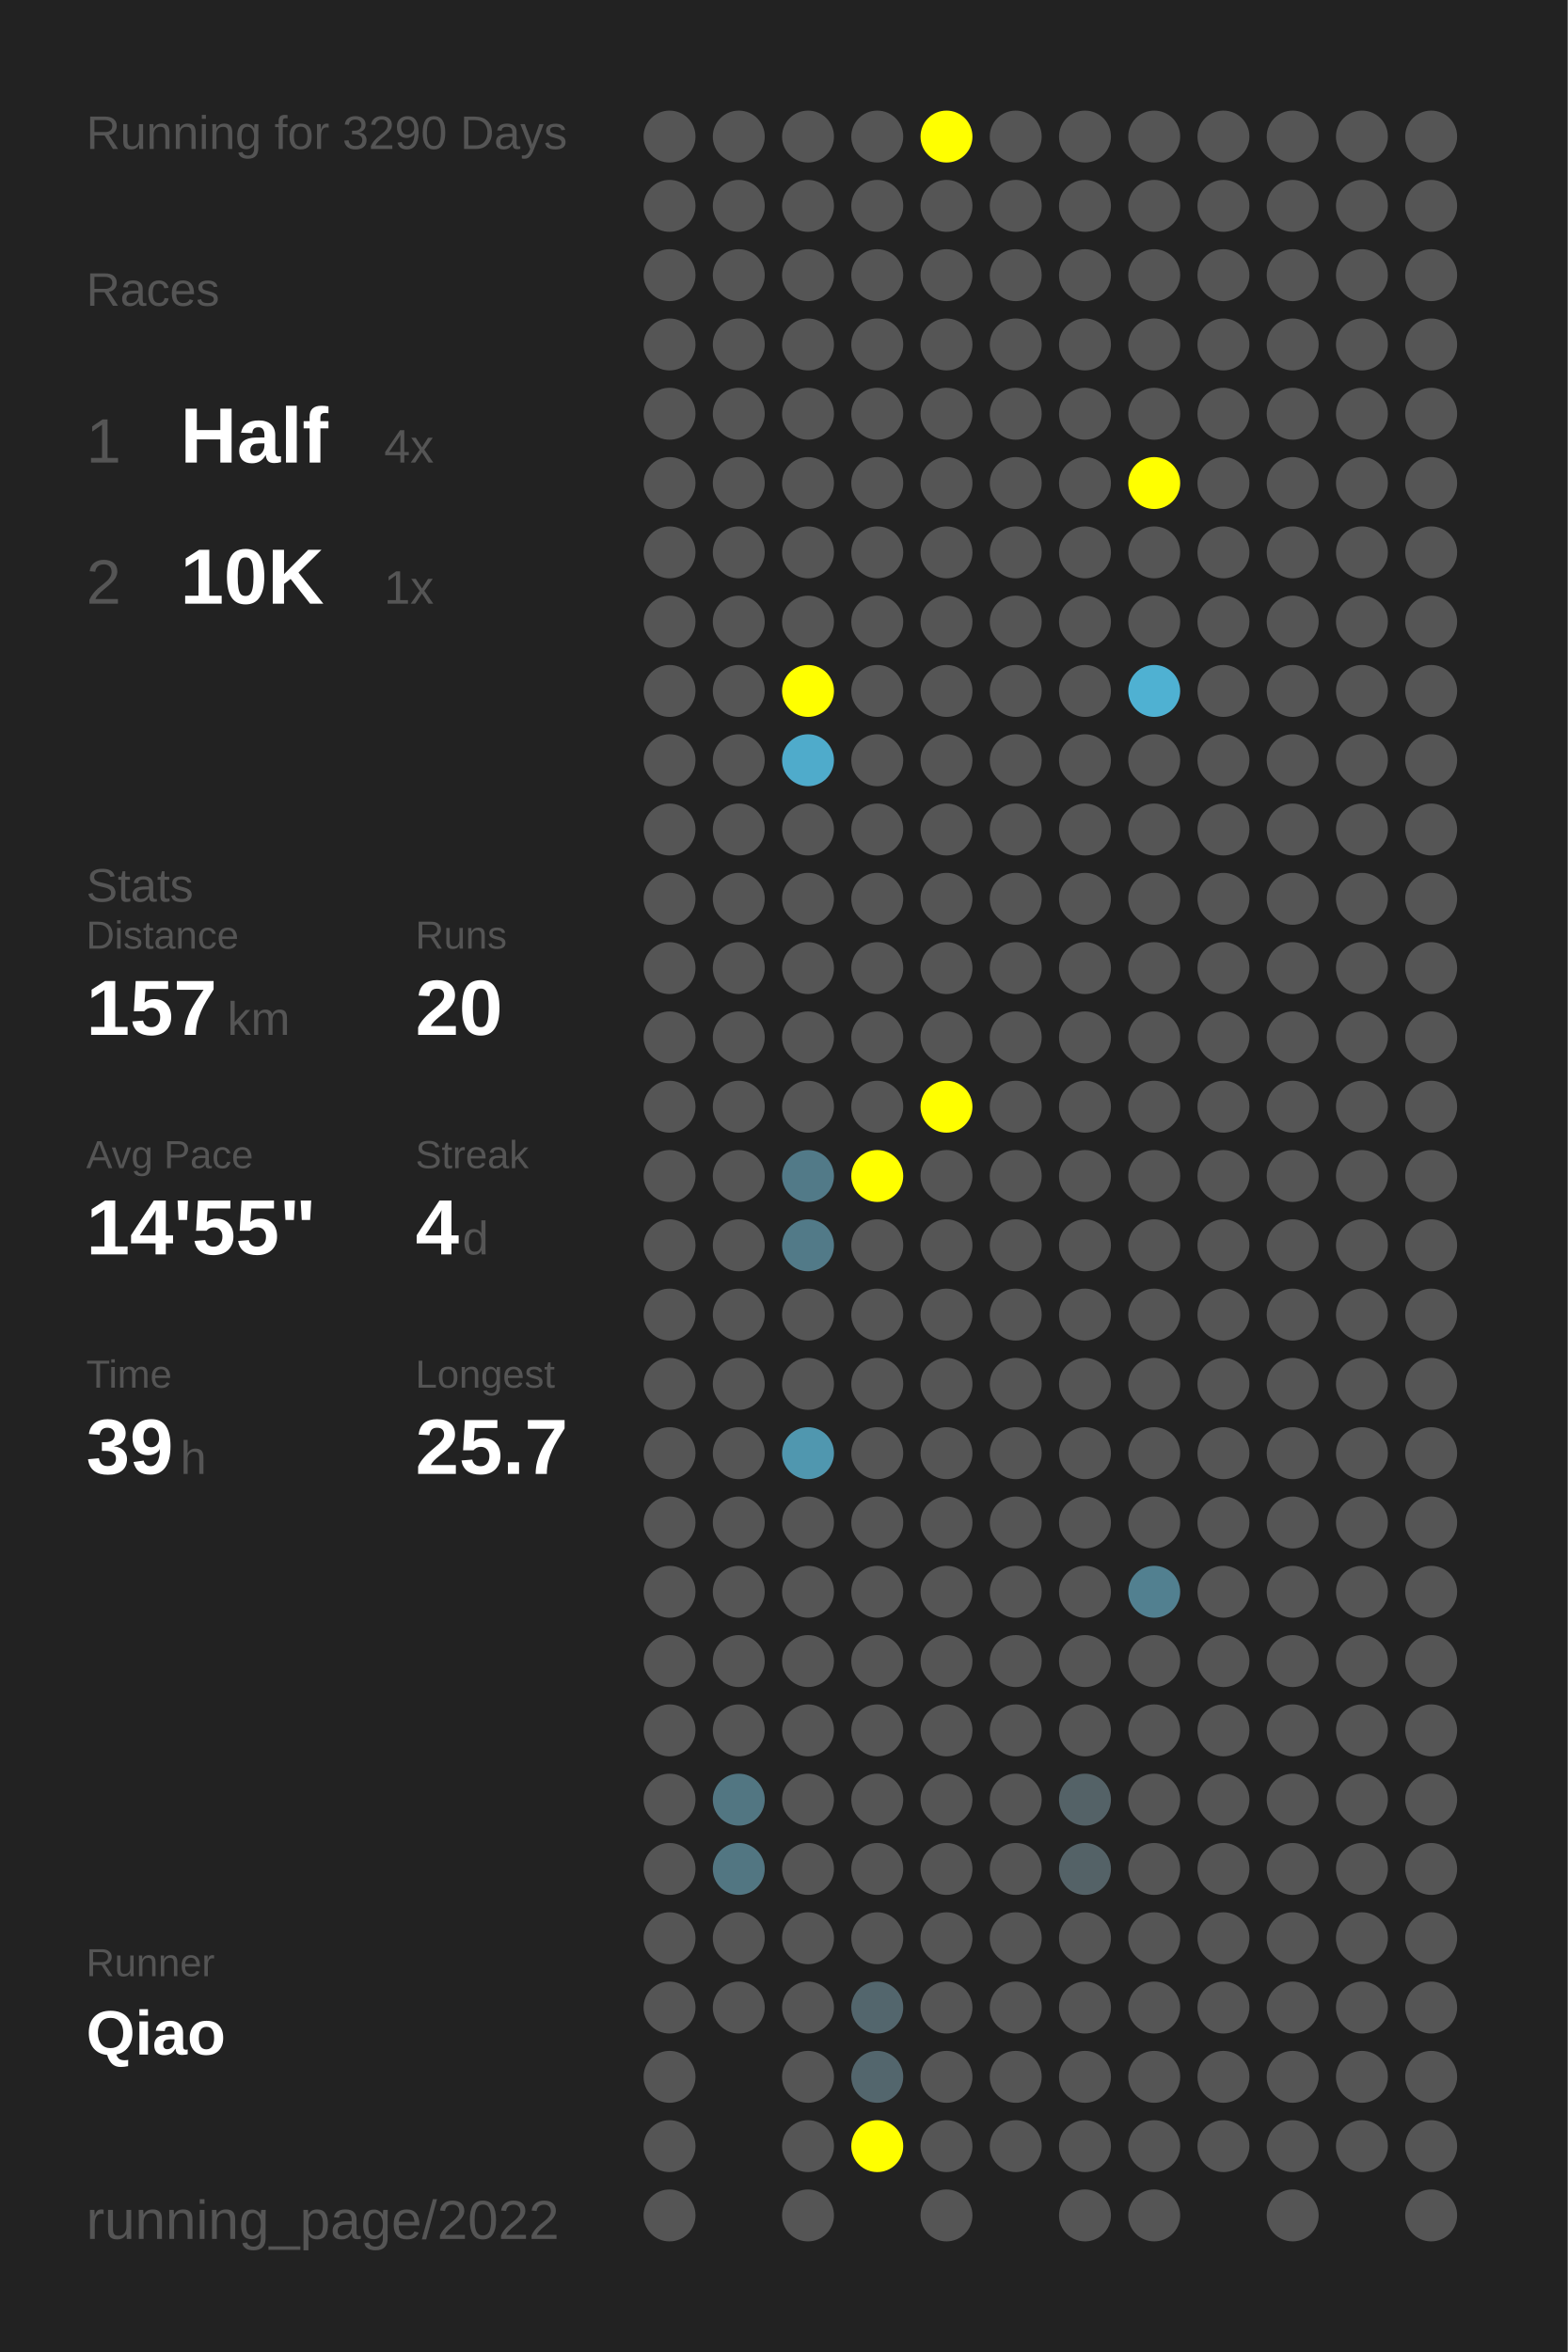
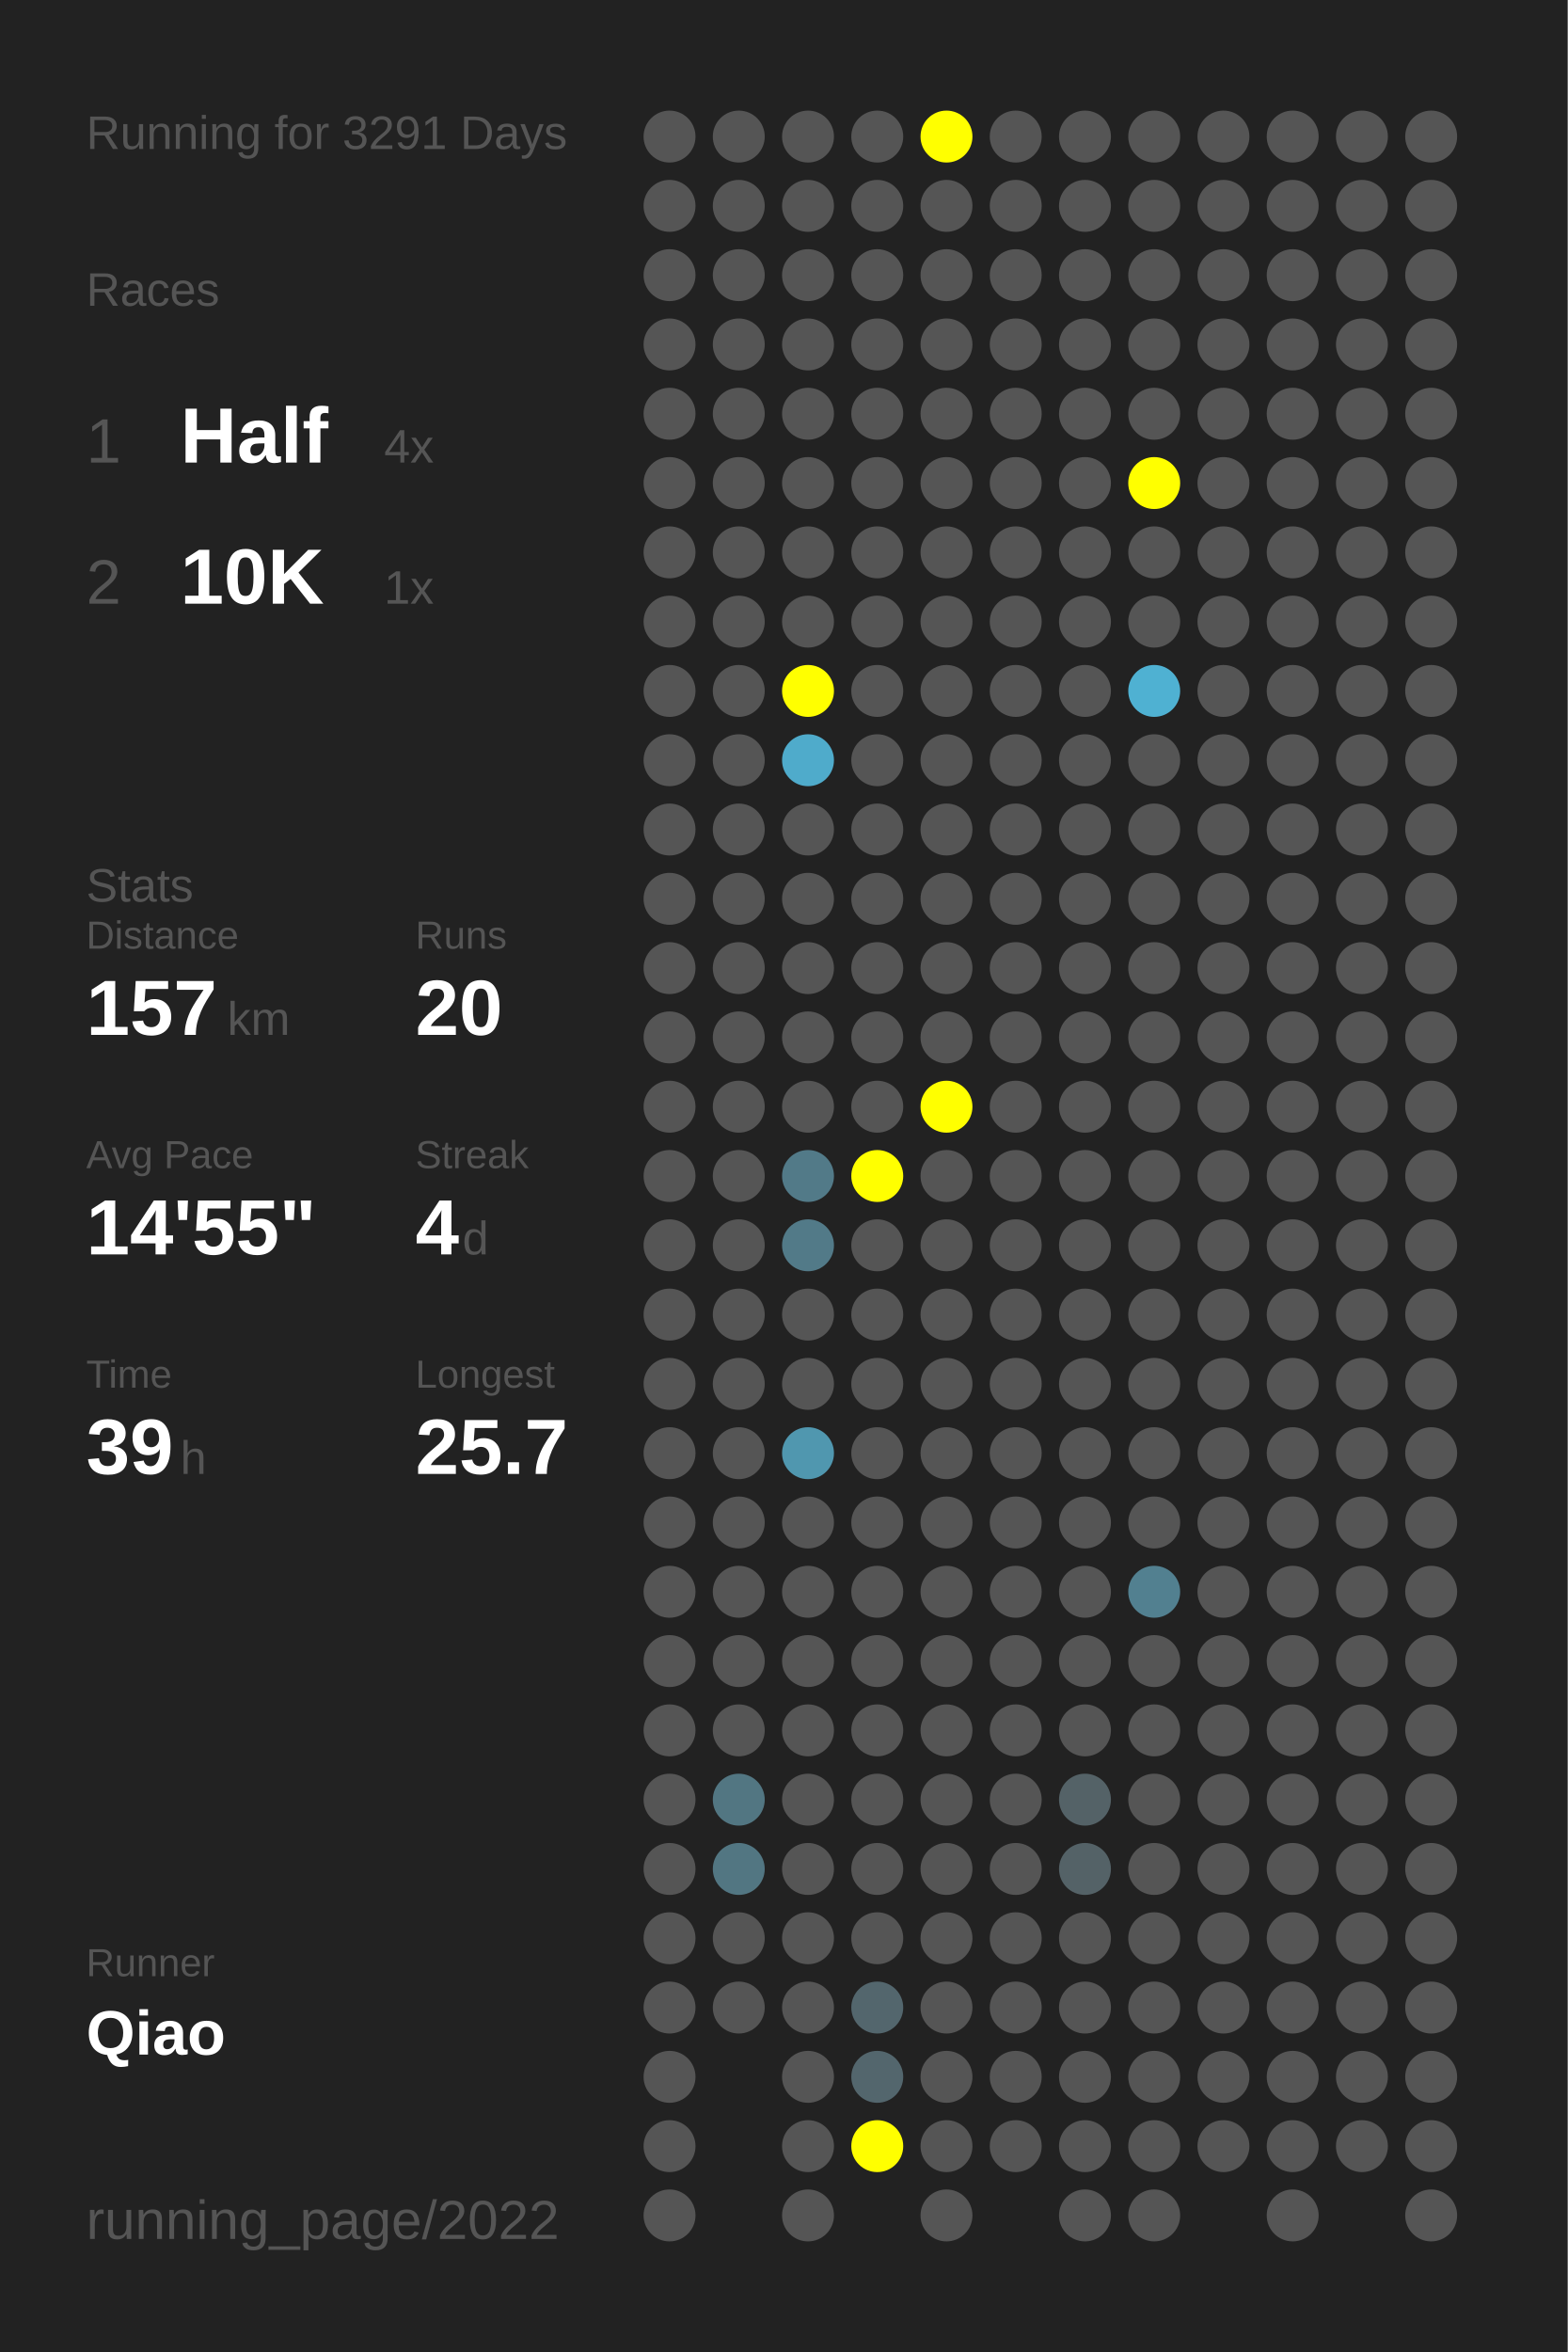
<svg xmlns="http://www.w3.org/2000/svg" baseProfile="full" height="300mm" version="1.1" viewBox="0,0,200,300" width="200mm">
  <defs />
  <rect fill="#222222" height="300" width="200" x="0" y="0" />
-   <text fill="#555555" style="font-size:6px; font-family:Arial;" x="11" y="19">Running for 3290 Days</text>
+   <text fill="#555555" style="font-size:6px; font-family:Arial;" x="11" y="19">Running for 3291 Days</text>
  <text fill="#555555" style="font-size:6px; font-family:Arial;" x="11" y="39">Races</text>
  <text fill="#555555" style="font-size:8px; font-family:Arial;" x="11" y="59">1</text>
  <text fill="#FFFFFF" style="font-size:10px; font-family:Arial; font-weight:bold;" x="23" y="59">Half</text>
  <text fill="#555555" style="font-size:6px; font-family:Arial;" x="49" y="59">4x</text>
  <text fill="#555555" style="font-size:8px; font-family:Arial;" x="11" y="77">2</text>
  <text fill="#FFFFFF" style="font-size:10px; font-family:Arial; font-weight:bold;" x="23" y="77">10K</text>
  <text fill="#555555" style="font-size:6px; font-family:Arial;" x="49" y="77">1x</text>
  <text fill="#555555" style="font-size:6px; font-family:Arial;" x="11" y="115">Stats</text>
  <text fill="#555555" style="font-size:5px; font-family:Arial;" x="11" y="121">Distance</text>
  <text fill="#FFFFFF" style="font-size:10px; font-family:Arial; font-weight:bold;" x="11" y="132">157</text>
  <text fill="#555555" style="font-size:6px; font-family:Arial;" x="29" y="132">km</text>
  <text fill="#555555" style="font-size:5px; font-family:Arial;" x="53" y="121">Runs</text>
  <text fill="#FFFFFF" style="font-size:10px; font-family:Arial; font-weight:bold;" x="53" y="132">20</text>
  <text fill="#555555" style="font-size:5px; font-family:Arial;" x="11" y="149">Avg Pace</text>
  <text fill="#FFFFFF" style="font-size:10px; font-family:Arial; font-weight:bold;" x="11" y="160">14'55"</text>
  <text fill="#555555" style="font-size:5px; font-family:Arial;" x="53" y="149">Streak</text>
  <text fill="#FFFFFF" style="font-size:10px; font-family:Arial; font-weight:bold;" x="53" y="160">4</text>
  <text fill="#555555" style="font-size:6px; font-family:Arial;" x="59" y="160">d</text>
  <text fill="#555555" style="font-size:5px; font-family:Arial;" x="11" y="177">Time</text>
  <text fill="#FFFFFF" style="font-size:10px; font-family:Arial; font-weight:bold;" x="11" y="188">39</text>
  <text fill="#555555" style="font-size:6px; font-family:Arial;" x="23" y="188">h</text>
  <text fill="#555555" style="font-size:5px; font-family:Arial;" x="53" y="177">Longest</text>
  <text fill="#FFFFFF" style="font-size:10px; font-family:Arial; font-weight:bold;" x="53" y="188">25.7</text>
  <text fill="#555555" style="font-size:5px; font-family:Arial;" x="11" y="252.065">Runner</text>
  <text fill="#FFFFFF" style="font-size:8px; font-family:Arial; font-weight:bold;" x="11" y="262.065">Qiao</text>
  <text fill="#555555" style="font-size:7px; font-family:Arial;" x="11" y="285.581">running_page/2022</text>
  <circle cx="85.417" cy="17.419" fill="#555555" r="3.312" />
  <circle cx="85.417" cy="26.258" fill="#555555" r="3.312" />
  <circle cx="85.417" cy="35.097" fill="#555555" r="3.312" />
  <circle cx="85.417" cy="43.935" fill="#555555" r="3.312" />
  <circle cx="85.417" cy="52.774" fill="#555555" r="3.312" />
  <circle cx="85.417" cy="61.613" fill="#555555" r="3.312" />
  <circle cx="85.417" cy="70.452" fill="#555555" r="3.312" />
  <circle cx="85.417" cy="79.29" fill="#555555" r="3.312" />
  <circle cx="85.417" cy="88.129" fill="#555555" r="3.312" />
  <circle cx="85.417" cy="96.968" fill="#555555" r="3.312" />
  <circle cx="85.417" cy="105.806" fill="#555555" r="3.312" />
  <circle cx="85.417" cy="114.645" fill="#555555" r="3.312" />
  <circle cx="85.417" cy="123.484" fill="#555555" r="3.312" />
  <circle cx="85.417" cy="132.323" fill="#555555" r="3.312" />
  <circle cx="85.417" cy="141.161" fill="#555555" r="3.312" />
  <circle cx="85.417" cy="150" fill="#555555" r="3.312" />
  <circle cx="85.417" cy="158.839" fill="#555555" r="3.312" />
  <circle cx="85.417" cy="167.677" fill="#555555" r="3.312" />
  <circle cx="85.417" cy="176.516" fill="#555555" r="3.312" />
  <circle cx="85.417" cy="185.355" fill="#555555" r="3.312" />
  <circle cx="85.417" cy="194.194" fill="#555555" r="3.312" />
  <circle cx="85.417" cy="203.032" fill="#555555" r="3.312" />
  <circle cx="85.417" cy="211.871" fill="#555555" r="3.312" />
  <circle cx="85.417" cy="220.71" fill="#555555" r="3.312" />
  <circle cx="85.417" cy="229.548" fill="#555555" r="3.312" />
  <circle cx="85.417" cy="238.387" fill="#555555" r="3.312" />
  <circle cx="85.417" cy="247.226" fill="#555555" r="3.312" />
  <circle cx="85.417" cy="256.065" fill="#555555" r="3.312" />
  <circle cx="85.417" cy="264.903" fill="#555555" r="3.312" />
  <circle cx="85.417" cy="273.742" fill="#555555" r="3.312" />
  <circle cx="85.417" cy="282.581" fill="#555555" r="3.312" />
  <circle cx="94.25" cy="17.419" fill="#555555" r="3.312" />
  <circle cx="94.25" cy="26.258" fill="#555555" r="3.312" />
  <circle cx="94.25" cy="35.097" fill="#555555" r="3.312" />
  <circle cx="94.25" cy="43.935" fill="#555555" r="3.312" />
  <circle cx="94.25" cy="52.774" fill="#555555" r="3.312" />
  <circle cx="94.25" cy="61.613" fill="#555555" r="3.312" />
  <circle cx="94.25" cy="70.452" fill="#555555" r="3.312" />
  <circle cx="94.25" cy="79.29" fill="#555555" r="3.312" />
  <circle cx="94.25" cy="88.129" fill="#555555" r="3.312" />
  <circle cx="94.25" cy="96.968" fill="#555555" r="3.312" />
  <circle cx="94.25" cy="105.806" fill="#555555" r="3.312" />
  <circle cx="94.25" cy="114.645" fill="#555555" r="3.312" />
  <circle cx="94.25" cy="123.484" fill="#555555" r="3.312" />
  <circle cx="94.25" cy="132.323" fill="#555555" r="3.312" />
  <circle cx="94.25" cy="141.161" fill="#555555" r="3.312" />
  <circle cx="94.25" cy="150" fill="#555555" r="3.312" />
  <circle cx="94.25" cy="158.839" fill="#555555" r="3.312" />
  <circle cx="94.25" cy="167.677" fill="#555555" r="3.312" />
  <circle cx="94.25" cy="176.516" fill="#555555" r="3.312" />
  <circle cx="94.25" cy="185.355" fill="#555555" r="3.312" />
  <circle cx="94.25" cy="194.194" fill="#555555" r="3.312" />
  <circle cx="94.25" cy="203.032" fill="#555555" r="3.312" />
  <circle cx="94.25" cy="211.871" fill="#555555" r="3.312" />
  <circle cx="94.25" cy="220.71" fill="#555555" r="3.312" />
  <circle cx="94.25" cy="229.548" fill="#527682" r="3.312" />
  <circle cx="94.25" cy="238.387" fill="#527682" r="3.312" />
  <circle cx="94.25" cy="247.226" fill="#555555" r="3.312" />
  <circle cx="94.25" cy="256.065" fill="#555555" r="3.312" />
  <circle cx="103.083" cy="17.419" fill="#555555" r="3.312" />
  <circle cx="103.083" cy="26.258" fill="#555555" r="3.312" />
  <circle cx="103.083" cy="35.097" fill="#555555" r="3.312" />
  <circle cx="103.083" cy="43.935" fill="#555555" r="3.312" />
  <circle cx="103.083" cy="52.774" fill="#555555" r="3.312" />
  <circle cx="103.083" cy="61.613" fill="#555555" r="3.312" />
  <circle cx="103.083" cy="70.452" fill="#555555" r="3.312" />
  <circle cx="103.083" cy="79.29" fill="#555555" r="3.312" />
  <circle cx="103.083" cy="88.129" fill="#FFFF00" r="3.312" />
  <circle cx="103.083" cy="96.968" fill="#4fabcb" r="3.312" />
  <circle cx="103.083" cy="105.806" fill="#555555" r="3.312" />
  <circle cx="103.083" cy="114.645" fill="#555555" r="3.312" />
  <circle cx="103.083" cy="123.484" fill="#555555" r="3.312" />
  <circle cx="103.083" cy="132.323" fill="#555555" r="3.312" />
  <circle cx="103.083" cy="141.161" fill="#555555" r="3.312" />
  <circle cx="103.083" cy="150" fill="#527a88" r="3.312" />
  <circle cx="103.083" cy="158.839" fill="#527a88" r="3.312" />
  <circle cx="103.083" cy="167.677" fill="#555555" r="3.312" />
  <circle cx="103.083" cy="176.516" fill="#555555" r="3.312" />
  <circle cx="103.083" cy="185.355" fill="#5097af" r="3.312" />
  <circle cx="103.083" cy="194.194" fill="#555555" r="3.312" />
  <circle cx="103.083" cy="203.032" fill="#555555" r="3.312" />
  <circle cx="103.083" cy="211.871" fill="#555555" r="3.312" />
  <circle cx="103.083" cy="220.71" fill="#555555" r="3.312" />
  <circle cx="103.083" cy="229.548" fill="#555555" r="3.312" />
  <circle cx="103.083" cy="238.387" fill="#555555" r="3.312" />
  <circle cx="103.083" cy="247.226" fill="#555555" r="3.312" />
  <circle cx="103.083" cy="256.065" fill="#555555" r="3.312" />
  <circle cx="103.083" cy="264.903" fill="#555555" r="3.312" />
  <circle cx="103.083" cy="273.742" fill="#555555" r="3.312" />
  <circle cx="103.083" cy="282.581" fill="#555555" r="3.312" />
  <circle cx="111.917" cy="17.419" fill="#555555" r="3.312" />
  <circle cx="111.917" cy="26.258" fill="#555555" r="3.312" />
  <circle cx="111.917" cy="35.097" fill="#555555" r="3.312" />
  <circle cx="111.917" cy="43.935" fill="#555555" r="3.312" />
  <circle cx="111.917" cy="52.774" fill="#555555" r="3.312" />
  <circle cx="111.917" cy="61.613" fill="#555555" r="3.312" />
  <circle cx="111.917" cy="70.452" fill="#555555" r="3.312" />
  <circle cx="111.917" cy="79.29" fill="#555555" r="3.312" />
  <circle cx="111.917" cy="88.129" fill="#555555" r="3.312" />
  <circle cx="111.917" cy="96.968" fill="#555555" r="3.312" />
  <circle cx="111.917" cy="105.806" fill="#555555" r="3.312" />
  <circle cx="111.917" cy="114.645" fill="#555555" r="3.312" />
  <circle cx="111.917" cy="123.484" fill="#555555" r="3.312" />
  <circle cx="111.917" cy="132.323" fill="#555555" r="3.312" />
  <circle cx="111.917" cy="141.161" fill="#555555" r="3.312" />
  <circle cx="111.917" cy="150" fill="#FFFF00" r="3.312" />
  <circle cx="111.917" cy="158.839" fill="#555555" r="3.312" />
  <circle cx="111.917" cy="167.677" fill="#555555" r="3.312" />
  <circle cx="111.917" cy="176.516" fill="#555555" r="3.312" />
  <circle cx="111.917" cy="185.355" fill="#555555" r="3.312" />
  <circle cx="111.917" cy="194.194" fill="#555555" r="3.312" />
  <circle cx="111.917" cy="203.032" fill="#555555" r="3.312" />
  <circle cx="111.917" cy="211.871" fill="#555555" r="3.312" />
  <circle cx="111.917" cy="220.71" fill="#555555" r="3.312" />
  <circle cx="111.917" cy="229.548" fill="#555555" r="3.312" />
  <circle cx="111.917" cy="238.387" fill="#555555" r="3.312" />
  <circle cx="111.917" cy="247.226" fill="#555555" r="3.312" />
  <circle cx="111.917" cy="256.065" fill="#53666d" r="3.312" />
  <circle cx="111.917" cy="264.903" fill="#53666d" r="3.312" />
  <circle cx="111.917" cy="273.742" fill="#FFFF00" r="3.312" />
  <circle cx="120.75" cy="17.419" fill="#FFFF00" r="3.312" />
  <circle cx="120.75" cy="26.258" fill="#555555" r="3.312" />
  <circle cx="120.75" cy="35.097" fill="#555555" r="3.312" />
  <circle cx="120.75" cy="43.935" fill="#555555" r="3.312" />
  <circle cx="120.75" cy="52.774" fill="#555555" r="3.312" />
  <circle cx="120.75" cy="61.613" fill="#555555" r="3.312" />
  <circle cx="120.75" cy="70.452" fill="#555555" r="3.312" />
  <circle cx="120.75" cy="79.29" fill="#555555" r="3.312" />
  <circle cx="120.75" cy="88.129" fill="#555555" r="3.312" />
  <circle cx="120.75" cy="96.968" fill="#555555" r="3.312" />
  <circle cx="120.75" cy="105.806" fill="#555555" r="3.312" />
  <circle cx="120.75" cy="114.645" fill="#555555" r="3.312" />
  <circle cx="120.75" cy="123.484" fill="#555555" r="3.312" />
  <circle cx="120.75" cy="132.323" fill="#555555" r="3.312" />
  <circle cx="120.75" cy="141.161" fill="#FFFF00" r="3.312" />
  <circle cx="120.75" cy="150" fill="#555555" r="3.312" />
  <circle cx="120.75" cy="158.839" fill="#555555" r="3.312" />
  <circle cx="120.75" cy="167.677" fill="#555555" r="3.312" />
  <circle cx="120.75" cy="176.516" fill="#555555" r="3.312" />
  <circle cx="120.75" cy="185.355" fill="#555555" r="3.312" />
  <circle cx="120.75" cy="194.194" fill="#555555" r="3.312" />
  <circle cx="120.75" cy="203.032" fill="#555555" r="3.312" />
  <circle cx="120.75" cy="211.871" fill="#555555" r="3.312" />
  <circle cx="120.75" cy="220.71" fill="#555555" r="3.312" />
  <circle cx="120.75" cy="229.548" fill="#555555" r="3.312" />
  <circle cx="120.75" cy="238.387" fill="#555555" r="3.312" />
  <circle cx="120.75" cy="247.226" fill="#555555" r="3.312" />
  <circle cx="120.75" cy="256.065" fill="#555555" r="3.312" />
  <circle cx="120.75" cy="264.903" fill="#555555" r="3.312" />
  <circle cx="120.75" cy="273.742" fill="#555555" r="3.312" />
  <circle cx="120.75" cy="282.581" fill="#555555" r="3.312" />
  <circle cx="129.583" cy="17.419" fill="#555555" r="3.312" />
  <circle cx="129.583" cy="26.258" fill="#555555" r="3.312" />
  <circle cx="129.583" cy="35.097" fill="#555555" r="3.312" />
  <circle cx="129.583" cy="43.935" fill="#555555" r="3.312" />
  <circle cx="129.583" cy="52.774" fill="#555555" r="3.312" />
  <circle cx="129.583" cy="61.613" fill="#555555" r="3.312" />
  <circle cx="129.583" cy="70.452" fill="#555555" r="3.312" />
  <circle cx="129.583" cy="79.29" fill="#555555" r="3.312" />
  <circle cx="129.583" cy="88.129" fill="#555555" r="3.312" />
  <circle cx="129.583" cy="96.968" fill="#555555" r="3.312" />
  <circle cx="129.583" cy="105.806" fill="#555555" r="3.312" />
  <circle cx="129.583" cy="114.645" fill="#555555" r="3.312" />
  <circle cx="129.583" cy="123.484" fill="#555555" r="3.312" />
  <circle cx="129.583" cy="132.323" fill="#555555" r="3.312" />
  <circle cx="129.583" cy="141.161" fill="#555555" r="3.312" />
  <circle cx="129.583" cy="150" fill="#555555" r="3.312" />
  <circle cx="129.583" cy="158.839" fill="#555555" r="3.312" />
  <circle cx="129.583" cy="167.677" fill="#555555" r="3.312" />
  <circle cx="129.583" cy="176.516" fill="#555555" r="3.312" />
  <circle cx="129.583" cy="185.355" fill="#555555" r="3.312" />
  <circle cx="129.583" cy="194.194" fill="#555555" r="3.312" />
  <circle cx="129.583" cy="203.032" fill="#555555" r="3.312" />
  <circle cx="129.583" cy="211.871" fill="#555555" r="3.312" />
  <circle cx="129.583" cy="220.71" fill="#555555" r="3.312" />
  <circle cx="129.583" cy="229.548" fill="#555555" r="3.312" />
  <circle cx="129.583" cy="238.387" fill="#555555" r="3.312" />
  <circle cx="129.583" cy="247.226" fill="#555555" r="3.312" />
  <circle cx="129.583" cy="256.065" fill="#555555" r="3.312" />
  <circle cx="129.583" cy="264.903" fill="#555555" r="3.312" />
  <circle cx="129.583" cy="273.742" fill="#555555" r="3.312" />
  <circle cx="138.417" cy="17.419" fill="#555555" r="3.312" />
  <circle cx="138.417" cy="26.258" fill="#555555" r="3.312" />
  <circle cx="138.417" cy="35.097" fill="#555555" r="3.312" />
  <circle cx="138.417" cy="43.935" fill="#555555" r="3.312" />
  <circle cx="138.417" cy="52.774" fill="#555555" r="3.312" />
  <circle cx="138.417" cy="61.613" fill="#555555" r="3.312" />
  <circle cx="138.417" cy="70.452" fill="#555555" r="3.312" />
  <circle cx="138.417" cy="79.29" fill="#555555" r="3.312" />
  <circle cx="138.417" cy="88.129" fill="#555555" r="3.312" />
  <circle cx="138.417" cy="96.968" fill="#555555" r="3.312" />
  <circle cx="138.417" cy="105.806" fill="#555555" r="3.312" />
  <circle cx="138.417" cy="114.645" fill="#555555" r="3.312" />
  <circle cx="138.417" cy="123.484" fill="#555555" r="3.312" />
  <circle cx="138.417" cy="132.323" fill="#555555" r="3.312" />
  <circle cx="138.417" cy="141.161" fill="#555555" r="3.312" />
  <circle cx="138.417" cy="150" fill="#555555" r="3.312" />
  <circle cx="138.417" cy="158.839" fill="#555555" r="3.312" />
  <circle cx="138.417" cy="167.677" fill="#555555" r="3.312" />
  <circle cx="138.417" cy="176.516" fill="#555555" r="3.312" />
  <circle cx="138.417" cy="185.355" fill="#555555" r="3.312" />
  <circle cx="138.417" cy="194.194" fill="#555555" r="3.312" />
  <circle cx="138.417" cy="203.032" fill="#555555" r="3.312" />
  <circle cx="138.417" cy="211.871" fill="#555555" r="3.312" />
  <circle cx="138.417" cy="220.71" fill="#555555" r="3.312" />
  <circle cx="138.417" cy="229.548" fill="#546267" r="3.312" />
  <circle cx="138.417" cy="238.387" fill="#546267" r="3.312" />
  <circle cx="138.417" cy="247.226" fill="#555555" r="3.312" />
  <circle cx="138.417" cy="256.065" fill="#555555" r="3.312" />
  <circle cx="138.417" cy="264.903" fill="#555555" r="3.312" />
  <circle cx="138.417" cy="273.742" fill="#555555" r="3.312" />
  <circle cx="138.417" cy="282.581" fill="#555555" r="3.312" />
  <circle cx="147.25" cy="17.419" fill="#555555" r="3.312" />
  <circle cx="147.25" cy="26.258" fill="#555555" r="3.312" />
  <circle cx="147.25" cy="35.097" fill="#555555" r="3.312" />
  <circle cx="147.25" cy="43.935" fill="#555555" r="3.312" />
  <circle cx="147.25" cy="52.774" fill="#555555" r="3.312" />
  <circle cx="147.25" cy="61.613" fill="#FFFF00" r="3.312" />
  <circle cx="147.25" cy="70.452" fill="#555555" r="3.312" />
  <circle cx="147.25" cy="79.29" fill="#555555" r="3.312" />
  <circle cx="147.25" cy="88.129" fill="#4fb1d2" r="3.312" />
  <circle cx="147.25" cy="96.968" fill="#555555" r="3.312" />
  <circle cx="147.25" cy="105.806" fill="#555555" r="3.312" />
  <circle cx="147.25" cy="114.645" fill="#555555" r="3.312" />
  <circle cx="147.25" cy="123.484" fill="#555555" r="3.312" />
  <circle cx="147.25" cy="132.323" fill="#555555" r="3.312" />
  <circle cx="147.25" cy="141.161" fill="#555555" r="3.312" />
  <circle cx="147.25" cy="150" fill="#555555" r="3.312" />
  <circle cx="147.25" cy="158.839" fill="#555555" r="3.312" />
  <circle cx="147.25" cy="167.677" fill="#555555" r="3.312" />
  <circle cx="147.25" cy="176.516" fill="#555555" r="3.312" />
  <circle cx="147.25" cy="185.355" fill="#555555" r="3.312" />
  <circle cx="147.25" cy="194.194" fill="#555555" r="3.312" />
  <circle cx="147.25" cy="203.032" fill="#528090" r="3.312" />
  <circle cx="147.25" cy="211.871" fill="#555555" r="3.312" />
  <circle cx="147.25" cy="220.71" fill="#555555" r="3.312" />
  <circle cx="147.25" cy="229.548" fill="#555555" r="3.312" />
  <circle cx="147.25" cy="238.387" fill="#555555" r="3.312" />
  <circle cx="147.25" cy="247.226" fill="#555555" r="3.312" />
  <circle cx="147.25" cy="256.065" fill="#555555" r="3.312" />
  <circle cx="147.25" cy="264.903" fill="#555555" r="3.312" />
  <circle cx="147.25" cy="273.742" fill="#555555" r="3.312" />
  <circle cx="147.25" cy="282.581" fill="#555555" r="3.312" />
  <circle cx="156.083" cy="17.419" fill="#555555" r="3.312" />
  <circle cx="156.083" cy="26.258" fill="#555555" r="3.312" />
  <circle cx="156.083" cy="35.097" fill="#555555" r="3.312" />
  <circle cx="156.083" cy="43.935" fill="#555555" r="3.312" />
  <circle cx="156.083" cy="52.774" fill="#555555" r="3.312" />
  <circle cx="156.083" cy="61.613" fill="#555555" r="3.312" />
  <circle cx="156.083" cy="70.452" fill="#555555" r="3.312" />
  <circle cx="156.083" cy="79.29" fill="#555555" r="3.312" />
  <circle cx="156.083" cy="88.129" fill="#555555" r="3.312" />
  <circle cx="156.083" cy="96.968" fill="#555555" r="3.312" />
  <circle cx="156.083" cy="105.806" fill="#555555" r="3.312" />
  <circle cx="156.083" cy="114.645" fill="#555555" r="3.312" />
  <circle cx="156.083" cy="123.484" fill="#555555" r="3.312" />
  <circle cx="156.083" cy="132.323" fill="#555555" r="3.312" />
  <circle cx="156.083" cy="141.161" fill="#555555" r="3.312" />
  <circle cx="156.083" cy="150" fill="#555555" r="3.312" />
  <circle cx="156.083" cy="158.839" fill="#555555" r="3.312" />
  <circle cx="156.083" cy="167.677" fill="#555555" r="3.312" />
  <circle cx="156.083" cy="176.516" fill="#555555" r="3.312" />
  <circle cx="156.083" cy="185.355" fill="#555555" r="3.312" />
  <circle cx="156.083" cy="194.194" fill="#555555" r="3.312" />
  <circle cx="156.083" cy="203.032" fill="#555555" r="3.312" />
  <circle cx="156.083" cy="211.871" fill="#555555" r="3.312" />
  <circle cx="156.083" cy="220.71" fill="#555555" r="3.312" />
  <circle cx="156.083" cy="229.548" fill="#555555" r="3.312" />
  <circle cx="156.083" cy="238.387" fill="#555555" r="3.312" />
  <circle cx="156.083" cy="247.226" fill="#555555" r="3.312" />
  <circle cx="156.083" cy="256.065" fill="#555555" r="3.312" />
  <circle cx="156.083" cy="264.903" fill="#555555" r="3.312" />
  <circle cx="156.083" cy="273.742" fill="#555555" r="3.312" />
  <circle cx="164.917" cy="17.419" fill="#555555" r="3.312" />
  <circle cx="164.917" cy="26.258" fill="#555555" r="3.312" />
  <circle cx="164.917" cy="35.097" fill="#555555" r="3.312" />
  <circle cx="164.917" cy="43.935" fill="#555555" r="3.312" />
  <circle cx="164.917" cy="52.774" fill="#555555" r="3.312" />
  <circle cx="164.917" cy="61.613" fill="#555555" r="3.312" />
  <circle cx="164.917" cy="70.452" fill="#555555" r="3.312" />
  <circle cx="164.917" cy="79.29" fill="#555555" r="3.312" />
  <circle cx="164.917" cy="88.129" fill="#555555" r="3.312" />
  <circle cx="164.917" cy="96.968" fill="#555555" r="3.312" />
  <circle cx="164.917" cy="105.806" fill="#555555" r="3.312" />
  <circle cx="164.917" cy="114.645" fill="#555555" r="3.312" />
  <circle cx="164.917" cy="123.484" fill="#555555" r="3.312" />
  <circle cx="164.917" cy="132.323" fill="#555555" r="3.312" />
  <circle cx="164.917" cy="141.161" fill="#555555" r="3.312" />
  <circle cx="164.917" cy="150" fill="#555555" r="3.312" />
  <circle cx="164.917" cy="158.839" fill="#555555" r="3.312" />
  <circle cx="164.917" cy="167.677" fill="#555555" r="3.312" />
  <circle cx="164.917" cy="176.516" fill="#555555" r="3.312" />
  <circle cx="164.917" cy="185.355" fill="#555555" r="3.312" />
  <circle cx="164.917" cy="194.194" fill="#555555" r="3.312" />
  <circle cx="164.917" cy="203.032" fill="#555555" r="3.312" />
  <circle cx="164.917" cy="211.871" fill="#555555" r="3.312" />
  <circle cx="164.917" cy="220.71" fill="#555555" r="3.312" />
  <circle cx="164.917" cy="229.548" fill="#555555" r="3.312" />
  <circle cx="164.917" cy="238.387" fill="#555555" r="3.312" />
  <circle cx="164.917" cy="247.226" fill="#555555" r="3.312" />
  <circle cx="164.917" cy="256.065" fill="#555555" r="3.312" />
  <circle cx="164.917" cy="264.903" fill="#555555" r="3.312" />
  <circle cx="164.917" cy="273.742" fill="#555555" r="3.312" />
  <circle cx="164.917" cy="282.581" fill="#555555" r="3.312" />
  <circle cx="173.75" cy="17.419" fill="#555555" r="3.312" />
  <circle cx="173.75" cy="26.258" fill="#555555" r="3.312" />
  <circle cx="173.75" cy="35.097" fill="#555555" r="3.312" />
  <circle cx="173.75" cy="43.935" fill="#555555" r="3.312" />
  <circle cx="173.75" cy="52.774" fill="#555555" r="3.312" />
  <circle cx="173.75" cy="61.613" fill="#555555" r="3.312" />
  <circle cx="173.75" cy="70.452" fill="#555555" r="3.312" />
  <circle cx="173.75" cy="79.29" fill="#555555" r="3.312" />
  <circle cx="173.75" cy="88.129" fill="#555555" r="3.312" />
  <circle cx="173.75" cy="96.968" fill="#555555" r="3.312" />
  <circle cx="173.75" cy="105.806" fill="#555555" r="3.312" />
  <circle cx="173.75" cy="114.645" fill="#555555" r="3.312" />
  <circle cx="173.75" cy="123.484" fill="#555555" r="3.312" />
  <circle cx="173.75" cy="132.323" fill="#555555" r="3.312" />
  <circle cx="173.75" cy="141.161" fill="#555555" r="3.312" />
  <circle cx="173.75" cy="150" fill="#555555" r="3.312" />
  <circle cx="173.75" cy="158.839" fill="#555555" r="3.312" />
  <circle cx="173.75" cy="167.677" fill="#555555" r="3.312" />
  <circle cx="173.75" cy="176.516" fill="#555555" r="3.312" />
  <circle cx="173.75" cy="185.355" fill="#555555" r="3.312" />
  <circle cx="173.75" cy="194.194" fill="#555555" r="3.312" />
  <circle cx="173.75" cy="203.032" fill="#555555" r="3.312" />
  <circle cx="173.75" cy="211.871" fill="#555555" r="3.312" />
  <circle cx="173.75" cy="220.71" fill="#555555" r="3.312" />
  <circle cx="173.75" cy="229.548" fill="#555555" r="3.312" />
  <circle cx="173.75" cy="238.387" fill="#555555" r="3.312" />
  <circle cx="173.75" cy="247.226" fill="#555555" r="3.312" />
  <circle cx="173.75" cy="256.065" fill="#555555" r="3.312" />
  <circle cx="173.75" cy="264.903" fill="#555555" r="3.312" />
  <circle cx="173.75" cy="273.742" fill="#555555" r="3.312" />
  <circle cx="182.583" cy="17.419" fill="#555555" r="3.312" />
  <circle cx="182.583" cy="26.258" fill="#555555" r="3.312" />
  <circle cx="182.583" cy="35.097" fill="#555555" r="3.312" />
  <circle cx="182.583" cy="43.935" fill="#555555" r="3.312" />
  <circle cx="182.583" cy="52.774" fill="#555555" r="3.312" />
  <circle cx="182.583" cy="61.613" fill="#555555" r="3.312" />
  <circle cx="182.583" cy="70.452" fill="#555555" r="3.312" />
  <circle cx="182.583" cy="79.29" fill="#555555" r="3.312" />
  <circle cx="182.583" cy="88.129" fill="#555555" r="3.312" />
  <circle cx="182.583" cy="96.968" fill="#555555" r="3.312" />
  <circle cx="182.583" cy="105.806" fill="#555555" r="3.312" />
  <circle cx="182.583" cy="114.645" fill="#555555" r="3.312" />
  <circle cx="182.583" cy="123.484" fill="#555555" r="3.312" />
  <circle cx="182.583" cy="132.323" fill="#555555" r="3.312" />
  <circle cx="182.583" cy="141.161" fill="#555555" r="3.312" />
  <circle cx="182.583" cy="150" fill="#555555" r="3.312" />
  <circle cx="182.583" cy="158.839" fill="#555555" r="3.312" />
  <circle cx="182.583" cy="167.677" fill="#555555" r="3.312" />
  <circle cx="182.583" cy="176.516" fill="#555555" r="3.312" />
  <circle cx="182.583" cy="185.355" fill="#555555" r="3.312" />
  <circle cx="182.583" cy="194.194" fill="#555555" r="3.312" />
  <circle cx="182.583" cy="203.032" fill="#555555" r="3.312" />
  <circle cx="182.583" cy="211.871" fill="#555555" r="3.312" />
  <circle cx="182.583" cy="220.71" fill="#555555" r="3.312" />
  <circle cx="182.583" cy="229.548" fill="#555555" r="3.312" />
  <circle cx="182.583" cy="238.387" fill="#555555" r="3.312" />
  <circle cx="182.583" cy="247.226" fill="#555555" r="3.312" />
  <circle cx="182.583" cy="256.065" fill="#555555" r="3.312" />
  <circle cx="182.583" cy="264.903" fill="#555555" r="3.312" />
  <circle cx="182.583" cy="273.742" fill="#555555" r="3.312" />
  <circle cx="182.583" cy="282.581" fill="#555555" r="3.312" />
</svg>
